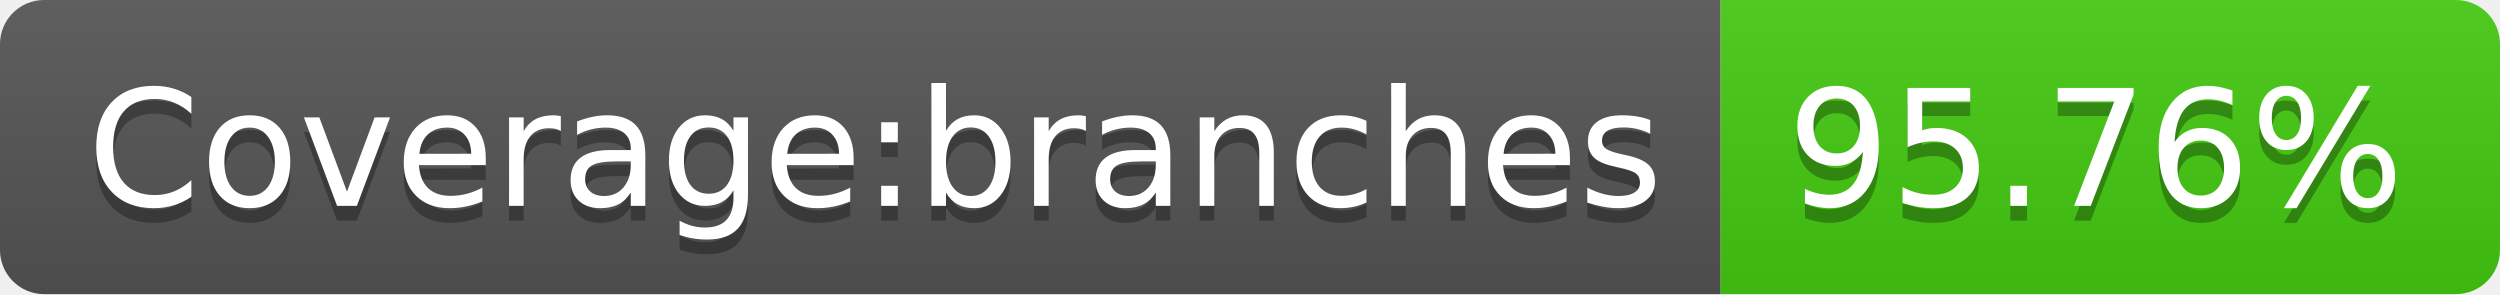
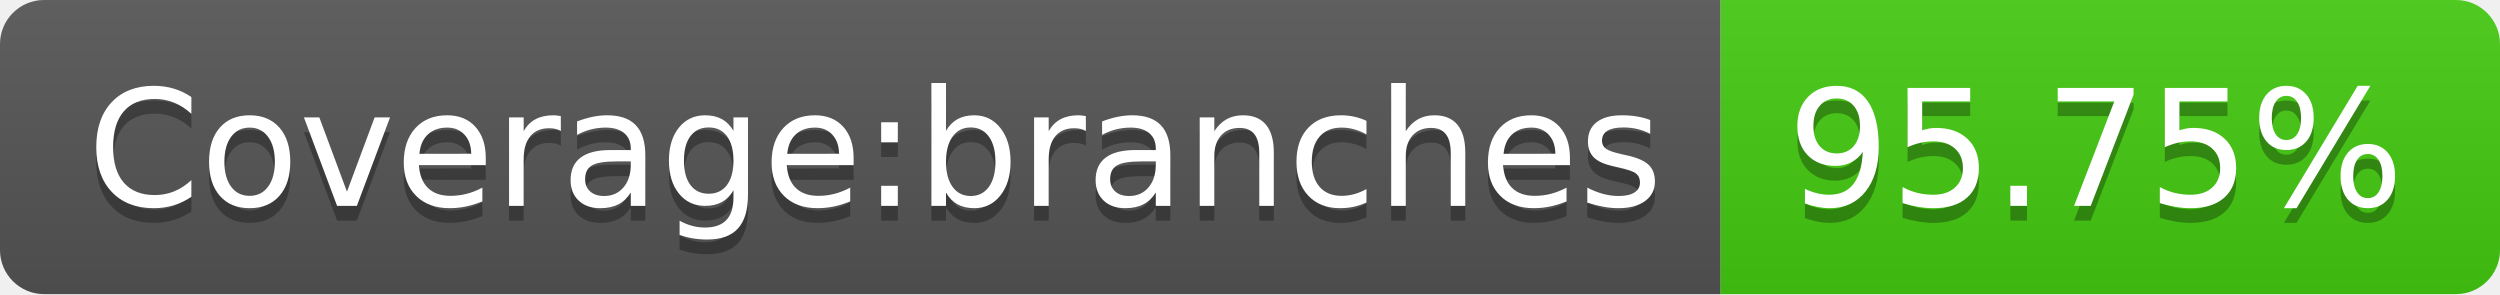
- <svg xmlns="http://www.w3.org/2000/svg" width="170" height="20" role="img" aria-label="Coverage:branches: 95.76%">
+ <svg xmlns="http://www.w3.org/2000/svg" width="170" height="20" role="img" aria-label="Coverage:branches: 95.75%">
  <linearGradient id="s" x2="0" y2="100%">
    <stop offset="0" stop-color="#bbb" stop-opacity=".1" />
    <stop offset="1" stop-opacity=".1" />
  </linearGradient>
  <clipPath id="r">
    <rect width="170" height="20" rx="3" fill="#fff" />
  </clipPath>
  <g clip-path="url(#r)">
    <rect width="117" height="20" fill="#555" />
    <rect x="117" width="53" height="20" fill="#4c1" />
    <rect width="170" height="20" fill="url(#s)" />
  </g>
  <g fill="#fff" text-anchor="middle" font-family="Verdana,Geneva,DejaVu Sans,sans-serif" text-rendering="geometricPrecision" font-size="110">
    <text aria-hidden="true" x="595" y="150" fill="#010101" fill-opacity=".3" transform="scale(.1)" textLength="1070">Coverage:branches</text>
    <text x="595" y="140" transform="scale(.1)" fill="#fff" textLength="1070">Coverage:branches</text>
-     <text aria-hidden="true" x="1425" y="150" fill="#010101" fill-opacity=".3" transform="scale(.1)" textLength="430">95.76%</text>
-     <text x="1425" y="140" transform="scale(.1)" fill="#fff" textLength="430">95.76%</text>
+     <text aria-hidden="true" x="1425" y="150" fill="#010101" fill-opacity=".3" transform="scale(.1)" textLength="430">95.75%</text>
+     <text x="1425" y="140" transform="scale(.1)" fill="#fff" textLength="430">95.75%</text>
  </g>
</svg>
